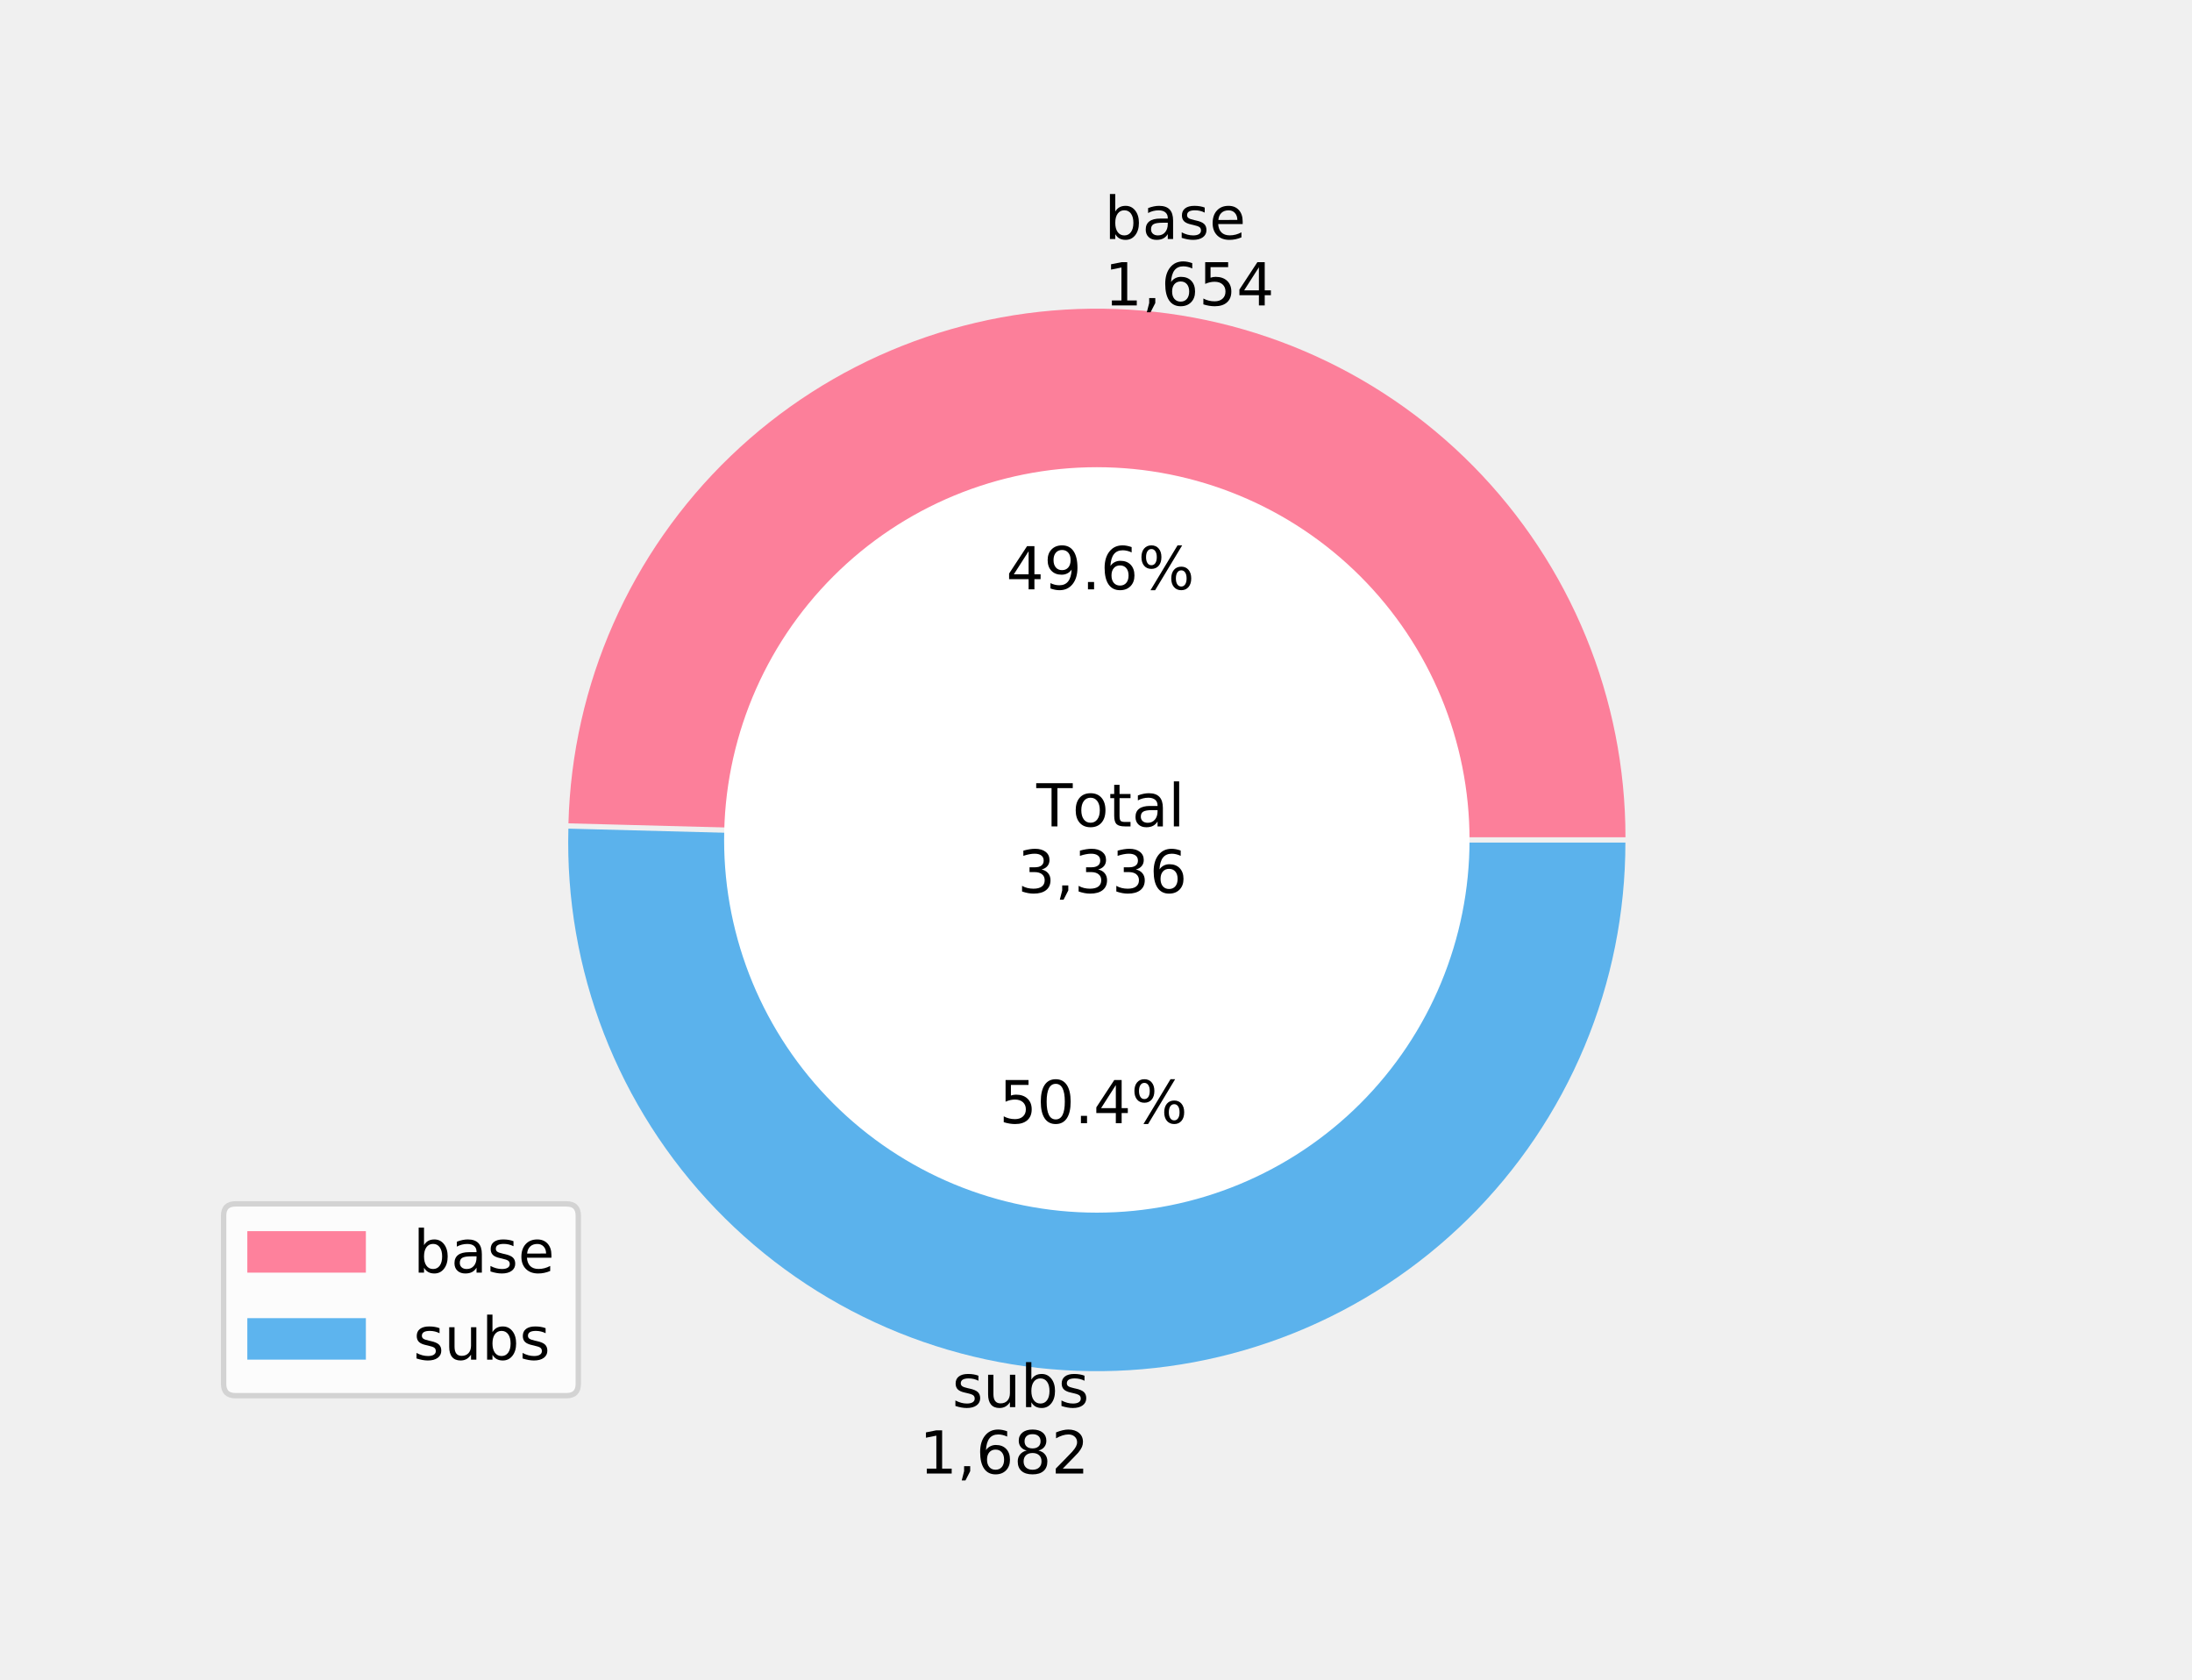
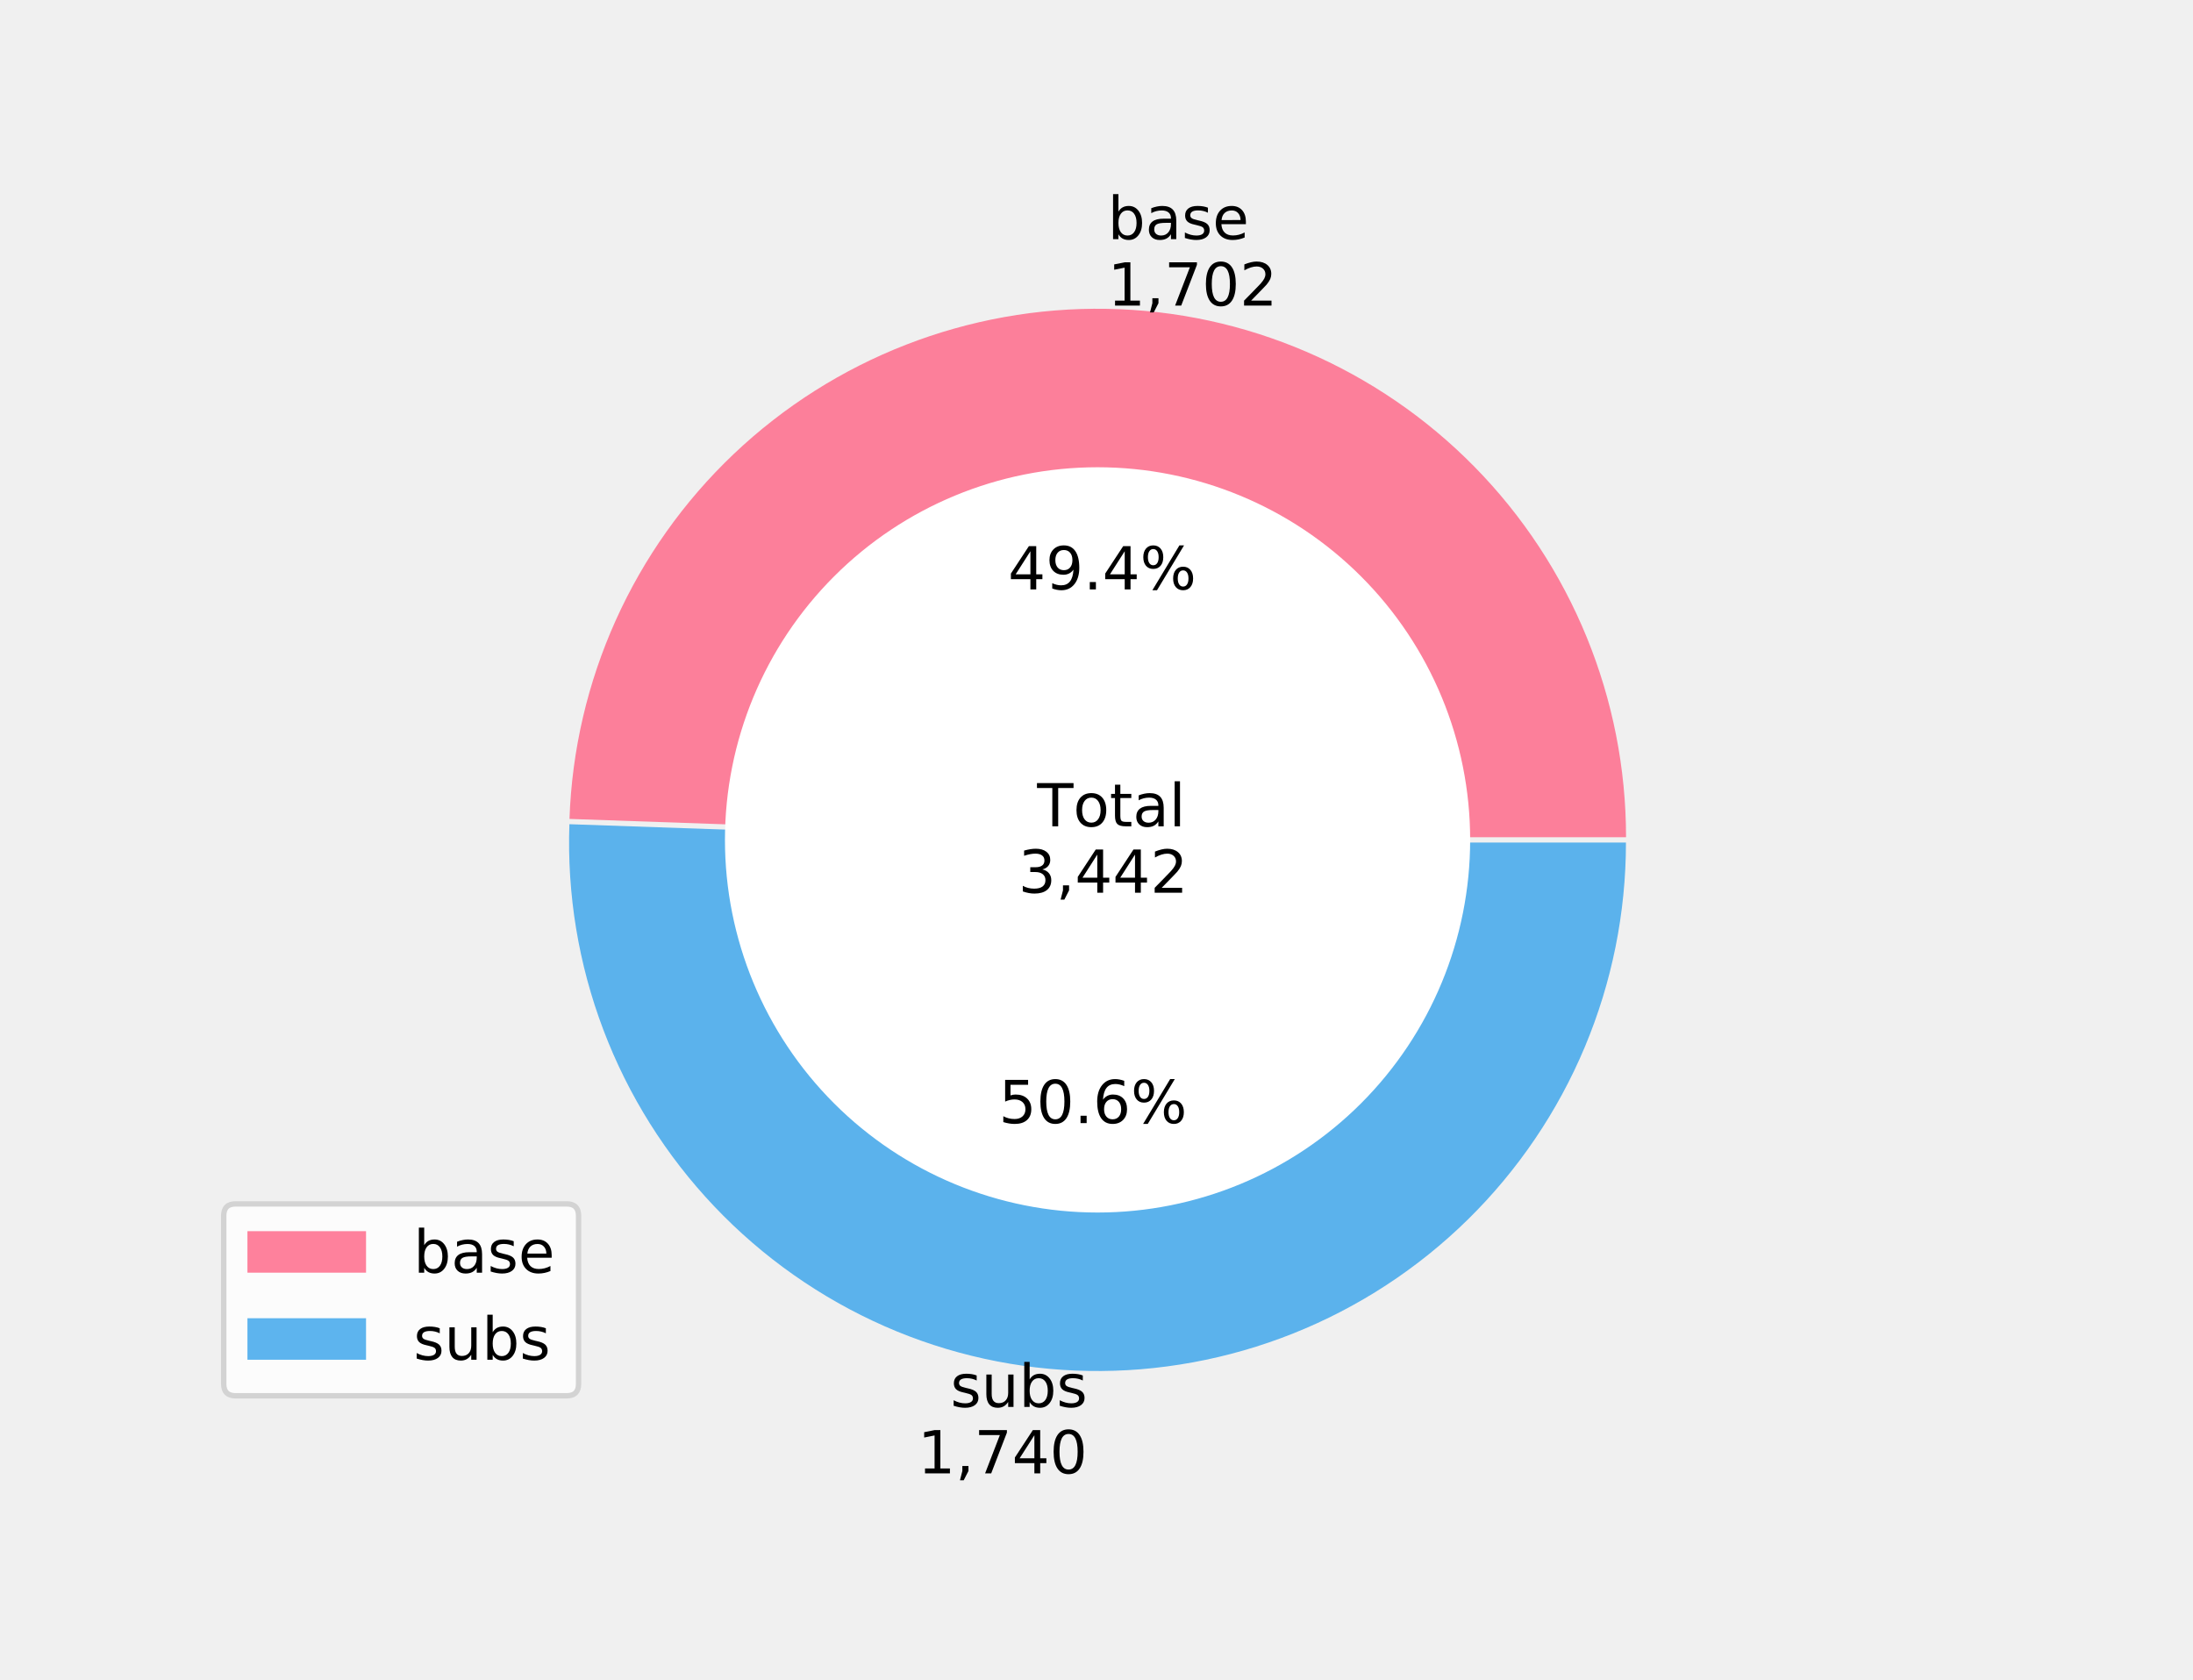
- <svg xmlns="http://www.w3.org/2000/svg" xmlns:xlink="http://www.w3.org/1999/xlink" height="311.743pt" version="1.1" viewBox="0 0 406.8 311.743" width="406.8pt">
+ <svg xmlns="http://www.w3.org/2000/svg" xmlns:xlink="http://www.w3.org/1999/xlink" height="311.567pt" version="1.1" viewBox="0 0 406.8 311.567" width="406.8pt">
  <defs>
    <style type="text/css">
*{stroke-linecap:butt;stroke-linejoin:round;}
  </style>
  </defs>
  <g id="figure_1">
    <g id="patch_1">
-       <path d="M 0 311.743  L 406.8 311.743  L 406.8 0  L 0 0  z " style="fill:none;" />
+       <path d="M 0 311.567  L 406.8 311.567  L 406.8 0  L 0 0  z " style="fill:none;" />
    </g>
    <g id="axes_1">
      <g id="patch_2">
-         <path d="M 301.66 155.381  C 301.66 129.597 291.494 104.825 273.383 86.474  C 255.271 68.122 230.636 57.631 204.854 57.291  C 179.072 56.951 154.169 66.789 135.58 84.657  C 116.991 102.524 106.176 127.02 105.496 152.795  L 203.561 155.381  L 301.66 155.381  z " style="fill:#ff6384;fill-opacity:0.8;" />
+         <path d="M 301.63 155.294  C 301.63 129.599 291.528 104.908 273.518 86.583  C 255.507 68.257 230.995 57.728 205.305 57.283  C 179.614 56.837 154.751 66.51 136.117 84.2  C 117.482 101.889 106.529 126.216 105.638 151.894  L 203.605 155.294  L 301.63 155.294  z " style="fill:#ff6384;fill-opacity:0.8;" />
      </g>
      <g id="patch_3">
-         <path d="M 105.483 153.776  C 105.14 166.762 107.381 179.688 112.074 191.802  C 116.768 203.916 123.821 214.977 132.823 224.343  C 141.826 233.709 152.6 241.194 164.518 246.363  C 176.437 251.531 189.265 254.281 202.254 254.452  C 215.244 254.624 228.14 252.213 240.191 247.36  C 252.241 242.508 263.209 235.309 272.455 226.184  C 281.702 217.059 289.044 206.187 294.055 194.201  C 299.066 182.216 301.647 169.353 301.647 156.362  L 203.548 156.362  L 105.483 153.776  z " style="fill:#36a2eb;fill-opacity:0.8;" />
+         <path d="M 105.621 152.874  C 105.17 165.882 107.314 178.851 111.927 191.021  C 116.541 203.192 123.533 214.322 132.494 223.762  C 141.455 233.201 152.207 240.763 164.121 246.003  C 176.035 251.243 188.874 254.059 201.888 254.284  C 214.902 254.51 227.831 252.142 239.919 247.318  C 252.008 242.493 263.016 235.31 272.299 226.186  C 281.581 217.063 288.955 206.182 293.988 194.179  C 299.021 182.175 301.613 169.289 301.613 156.274  L 203.588 156.274  L 105.621 152.874  z " style="fill:#36a2eb;fill-opacity:0.8;" />
      </g>
      <g id="patch_4">
-         <path clip-path="url(#p1d183f21d1)" d="M 203.554 224.541  C 221.765 224.541 239.233 217.305 252.111 204.428  C 264.988 191.551 272.223 174.083 272.223 155.872  C 272.223 137.66 264.988 120.192 252.111 107.315  C 239.233 94.438 221.765 87.202 203.554 87.202  C 185.343 87.202 167.875 94.438 154.998 107.315  C 142.12 120.192 134.885 137.66 134.885 155.872  C 134.885 174.083 142.12 191.551 154.998 204.428  C 167.875 217.305 185.343 224.541 203.554 224.541  z " style="fill:#ffffff;stroke:#ffffff;stroke-linejoin:miter;" />
+         <path clip-path="url(#p9b9f7e4e12)" d="M 203.596 224.401  C 221.794 224.401 239.249 217.171 252.116 204.304  C 264.984 191.436 272.214 173.981 272.214 155.784  C 272.214 137.586 264.984 120.131 252.116 107.263  C 239.249 94.396 221.794 87.166 203.596 87.166  C 185.399 87.166 167.944 94.396 155.076 107.263  C 142.208 120.131 134.978 137.586 134.978 155.784  C 134.978 173.981 142.208 191.436 155.076 204.304  C 167.944 217.171 185.399 224.401 203.596 224.401  z " style="fill:#ffffff;stroke:#ffffff;stroke-linejoin:miter;" />
      </g>
      <g id="matplotlib.axis_1" />
      <g id="matplotlib.axis_2" />
      <g id="text_1">
        <defs>
          <path d="M 48.688 27.297  Q 48.688 37.203 44.609 42.844  Q 40.531 48.484 33.406 48.484  Q 26.266 48.484 22.188 42.844  Q 18.109 37.203 18.109 27.297  Q 18.109 17.391 22.188 11.75  Q 26.266 6.109 33.406 6.109  Q 40.531 6.109 44.609 11.75  Q 48.688 17.391 48.688 27.297  z M 18.109 46.391  Q 20.953 51.266 25.266 53.625  Q 29.594 56 35.594 56  Q 45.562 56 51.781 48.094  Q 58.016 40.188 58.016 27.297  Q 58.016 14.406 51.781 6.484  Q 45.562 -1.422 35.594 -1.422  Q 29.594 -1.422 25.266 0.953  Q 20.953 3.328 18.109 8.203  L 18.109 0  L 9.078 0  L 9.078 75.984  L 18.109 75.984  z " id="DejaVuSans-98" />
          <path d="M 34.281 27.484  Q 23.391 27.484 19.188 25  Q 14.984 22.516 14.984 16.5  Q 14.984 11.719 18.141 8.906  Q 21.297 6.109 26.703 6.109  Q 34.188 6.109 38.703 11.406  Q 43.219 16.703 43.219 25.484  L 43.219 27.484  z M 52.203 31.203  L 52.203 0  L 43.219 0  L 43.219 8.297  Q 40.141 3.328 35.547 0.953  Q 30.953 -1.422 24.312 -1.422  Q 15.922 -1.422 10.953 3.297  Q 6 8.016 6 15.922  Q 6 25.141 12.172 29.828  Q 18.359 34.516 30.609 34.516  L 43.219 34.516  L 43.219 35.406  Q 43.219 41.609 39.141 45  Q 35.062 48.391 27.688 48.391  Q 23 48.391 18.547 47.266  Q 14.109 46.141 10.016 43.891  L 10.016 52.203  Q 14.938 54.109 19.578 55.047  Q 24.219 56 28.609 56  Q 40.484 56 46.344 49.844  Q 52.203 43.703 52.203 31.203  z " id="DejaVuSans-97" />
          <path d="M 44.281 53.078  L 44.281 44.578  Q 40.484 46.531 36.375 47.5  Q 32.281 48.484 27.875 48.484  Q 21.188 48.484 17.844 46.438  Q 14.5 44.391 14.5 40.281  Q 14.5 37.156 16.891 35.375  Q 19.281 33.594 26.516 31.984  L 29.594 31.297  Q 39.156 29.25 43.188 25.516  Q 47.219 21.781 47.219 15.094  Q 47.219 7.469 41.188 3.016  Q 35.156 -1.422 24.609 -1.422  Q 20.219 -1.422 15.453 -0.562  Q 10.688 0.297 5.422 2  L 5.422 11.281  Q 10.406 8.688 15.234 7.391  Q 20.062 6.109 24.812 6.109  Q 31.156 6.109 34.562 8.281  Q 37.984 10.453 37.984 14.406  Q 37.984 18.062 35.516 20.016  Q 33.062 21.969 24.703 23.781  L 21.578 24.516  Q 13.234 26.266 9.516 29.906  Q 5.812 33.547 5.812 39.891  Q 5.812 47.609 11.281 51.797  Q 16.75 56 26.812 56  Q 31.781 56 36.172 55.266  Q 40.578 54.547 44.281 53.078  z " id="DejaVuSans-115" />
          <path d="M 56.203 29.594  L 56.203 25.203  L 14.891 25.203  Q 15.484 15.922 20.484 11.062  Q 25.484 6.203 34.422 6.203  Q 39.594 6.203 44.453 7.469  Q 49.312 8.734 54.109 11.281  L 54.109 2.781  Q 49.266 0.734 44.188 -0.344  Q 39.109 -1.422 33.891 -1.422  Q 20.797 -1.422 13.156 6.188  Q 5.516 13.812 5.516 26.812  Q 5.516 40.234 12.766 48.109  Q 20.016 56 32.328 56  Q 43.359 56 49.781 48.891  Q 56.203 41.797 56.203 29.594  z M 47.219 32.234  Q 47.125 39.594 43.094 43.984  Q 39.062 48.391 32.422 48.391  Q 24.906 48.391 20.391 44.141  Q 15.875 39.891 15.188 32.172  z " id="DejaVuSans-101" />
        </defs>
-         <g transform="translate(204.9833 44.35828)scale(0.11 -0.11)">
+         <g transform="translate(205.4745 44.35828)scale(0.11 -0.11)">
          <use xlink:href="#DejaVuSans-98" />
          <use x="63.477" xlink:href="#DejaVuSans-97" />
          <use x="124.756" xlink:href="#DejaVuSans-115" />
          <use x="176.855" xlink:href="#DejaVuSans-101" />
        </g>
        <defs>
          <path d="M 12.406 8.297  L 28.516 8.297  L 28.516 63.922  L 10.984 60.406  L 10.984 69.391  L 28.422 72.906  L 38.281 72.906  L 38.281 8.297  L 54.391 8.297  L 54.391 0  L 12.406 0  z " id="DejaVuSans-49" />
          <path d="M 11.719 12.406  L 22.016 12.406  L 22.016 4  L 14.016 -11.625  L 7.719 -11.625  L 11.719 4  z " id="DejaVuSans-44" />
-           <path d="M 33.016 40.375  Q 26.375 40.375 22.484 35.828  Q 18.609 31.297 18.609 23.391  Q 18.609 15.531 22.484 10.953  Q 26.375 6.391 33.016 6.391  Q 39.656 6.391 43.531 10.953  Q 47.406 15.531 47.406 23.391  Q 47.406 31.297 43.531 35.828  Q 39.656 40.375 33.016 40.375  z M 52.594 71.297  L 52.594 62.312  Q 48.875 64.062 45.094 64.984  Q 41.312 65.922 37.594 65.922  Q 27.828 65.922 22.672 59.328  Q 17.531 52.734 16.797 39.406  Q 19.672 43.656 24.016 45.922  Q 28.375 48.188 33.594 48.188  Q 44.578 48.188 50.953 41.516  Q 57.328 34.859 57.328 23.391  Q 57.328 12.156 50.688 5.359  Q 44.047 -1.422 33.016 -1.422  Q 20.359 -1.422 13.672 8.266  Q 6.984 17.969 6.984 36.375  Q 6.984 53.656 15.188 63.938  Q 23.391 74.219 37.203 74.219  Q 40.922 74.219 44.703 73.484  Q 48.484 72.75 52.594 71.297  z " id="DejaVuSans-54" />
-           <path d="M 10.797 72.906  L 49.516 72.906  L 49.516 64.594  L 19.828 64.594  L 19.828 46.734  Q 21.969 47.469 24.109 47.828  Q 26.266 48.188 28.422 48.188  Q 40.625 48.188 47.75 41.5  Q 54.891 34.812 54.891 23.391  Q 54.891 11.625 47.562 5.094  Q 40.234 -1.422 26.906 -1.422  Q 22.312 -1.422 17.547 -0.641  Q 12.797 0.141 7.719 1.703  L 7.719 11.625  Q 12.109 9.234 16.797 8.062  Q 21.484 6.891 26.703 6.891  Q 35.156 6.891 40.078 11.328  Q 45.016 15.766 45.016 23.391  Q 45.016 31 40.078 35.438  Q 35.156 39.891 26.703 39.891  Q 22.75 39.891 18.812 39.016  Q 14.891 38.141 10.797 36.281  z " id="DejaVuSans-53" />
-           <path d="M 37.797 64.312  L 12.891 25.391  L 37.797 25.391  z M 35.203 72.906  L 47.609 72.906  L 47.609 25.391  L 58.016 25.391  L 58.016 17.188  L 47.609 17.188  L 47.609 0  L 37.797 0  L 37.797 17.188  L 4.891 17.188  L 4.891 26.703  z " id="DejaVuSans-52" />
+           <path d="M 8.203 72.906  L 55.078 72.906  L 55.078 68.703  L 28.609 0  L 18.312 0  L 43.219 64.594  L 8.203 64.594  z " id="DejaVuSans-55" />
+           <path d="M 31.781 66.406  Q 24.172 66.406 20.328 58.906  Q 16.5 51.422 16.5 36.375  Q 16.5 21.391 20.328 13.891  Q 24.172 6.391 31.781 6.391  Q 39.453 6.391 43.281 13.891  Q 47.125 21.391 47.125 36.375  Q 47.125 51.422 43.281 58.906  Q 39.453 66.406 31.781 66.406  z M 31.781 74.219  Q 44.047 74.219 50.516 64.516  Q 56.984 54.828 56.984 36.375  Q 56.984 17.969 50.516 8.266  Q 44.047 -1.422 31.781 -1.422  Q 19.531 -1.422 13.062 8.266  Q 6.594 17.969 6.594 36.375  Q 6.594 54.828 13.062 64.516  Q 19.531 74.219 31.781 74.219  z " id="DejaVuSans-48" />
+           <path d="M 19.188 8.297  L 53.609 8.297  L 53.609 0  L 7.328 0  L 7.328 8.297  Q 12.938 14.109 22.625 23.891  Q 32.328 33.688 34.812 36.531  Q 39.547 41.844 41.422 45.531  Q 43.312 49.219 43.312 52.781  Q 43.312 58.594 39.234 62.25  Q 35.156 65.922 28.609 65.922  Q 23.969 65.922 18.812 64.312  Q 13.672 62.703 7.812 59.422  L 7.812 69.391  Q 13.766 71.781 18.938 73  Q 24.125 74.219 28.422 74.219  Q 39.75 74.219 46.484 68.547  Q 53.219 62.891 53.219 53.422  Q 53.219 48.922 51.531 44.891  Q 49.859 40.875 45.406 35.406  Q 44.188 33.984 37.641 27.219  Q 31.109 20.453 19.188 8.297  z " id="DejaVuSans-50" />
        </defs>
-         <g transform="translate(204.9833 56.67587)scale(0.11 -0.11)">
+         <g transform="translate(205.4745 56.67587)scale(0.11 -0.11)">
          <use xlink:href="#DejaVuSans-49" />
          <use x="63.623" xlink:href="#DejaVuSans-44" />
-           <use x="95.41" xlink:href="#DejaVuSans-54" />
-           <use x="159.033" xlink:href="#DejaVuSans-53" />
-           <use x="222.656" xlink:href="#DejaVuSans-52" />
+           <use x="95.41" xlink:href="#DejaVuSans-55" />
+           <use x="159.033" xlink:href="#DejaVuSans-48" />
+           <use x="222.656" xlink:href="#DejaVuSans-50" />
        </g>
      </g>
      <g id="text_2">
        <defs>
+           <path d="M 37.797 64.312  L 12.891 25.391  L 37.797 25.391  z M 35.203 72.906  L 47.609 72.906  L 47.609 25.391  L 58.016 25.391  L 58.016 17.188  L 47.609 17.188  L 47.609 0  L 37.797 0  L 37.797 17.188  L 4.891 17.188  L 4.891 26.703  z " id="DejaVuSans-52" />
          <path d="M 10.984 1.516  L 10.984 10.5  Q 14.703 8.734 18.5 7.812  Q 22.312 6.891 25.984 6.891  Q 35.75 6.891 40.891 13.453  Q 46.047 20.016 46.781 33.406  Q 43.953 29.203 39.594 26.953  Q 35.25 24.703 29.984 24.703  Q 19.047 24.703 12.672 31.312  Q 6.297 37.938 6.297 49.422  Q 6.297 60.641 12.938 67.422  Q 19.578 74.219 30.609 74.219  Q 43.266 74.219 49.922 64.516  Q 56.594 54.828 56.594 36.375  Q 56.594 19.141 48.406 8.859  Q 40.234 -1.422 26.422 -1.422  Q 22.703 -1.422 18.891 -0.688  Q 15.094 0.047 10.984 1.516  z M 30.609 32.422  Q 37.25 32.422 41.125 36.953  Q 45.016 41.5 45.016 49.422  Q 45.016 57.281 41.125 61.844  Q 37.25 66.406 30.609 66.406  Q 23.969 66.406 20.094 61.844  Q 16.219 57.281 16.219 49.422  Q 16.219 41.5 20.094 36.953  Q 23.969 32.422 30.609 32.422  z " id="DejaVuSans-57" />
          <path d="M 10.688 12.406  L 21 12.406  L 21 0  L 10.688 0  z " id="DejaVuSans-46" />
          <path d="M 72.703 32.078  Q 68.453 32.078 66.031 28.469  Q 63.625 24.859 63.625 18.406  Q 63.625 12.062 66.031 8.422  Q 68.453 4.781 72.703 4.781  Q 76.859 4.781 79.266 8.422  Q 81.688 12.062 81.688 18.406  Q 81.688 24.812 79.266 28.438  Q 76.859 32.078 72.703 32.078  z M 72.703 38.281  Q 80.422 38.281 84.953 32.906  Q 89.5 27.547 89.5 18.406  Q 89.5 9.281 84.938 3.922  Q 80.375 -1.422 72.703 -1.422  Q 64.891 -1.422 60.344 3.922  Q 55.812 9.281 55.812 18.406  Q 55.812 27.594 60.375 32.938  Q 64.938 38.281 72.703 38.281  z M 22.312 68.016  Q 18.109 68.016 15.688 64.375  Q 13.281 60.75 13.281 54.391  Q 13.281 47.953 15.672 44.328  Q 18.062 40.719 22.312 40.719  Q 26.562 40.719 28.969 44.328  Q 31.391 47.953 31.391 54.391  Q 31.391 60.688 28.953 64.344  Q 26.516 68.016 22.312 68.016  z M 66.406 74.219  L 74.219 74.219  L 28.609 -1.422  L 20.797 -1.422  z M 22.312 74.219  Q 30.031 74.219 34.609 68.875  Q 39.203 63.531 39.203 54.391  Q 39.203 45.172 34.641 39.844  Q 30.078 34.516 22.312 34.516  Q 14.547 34.516 10.031 39.859  Q 5.516 45.219 5.516 54.391  Q 5.516 63.484 10.047 68.844  Q 14.594 74.219 22.312 74.219  z " id="DejaVuSans-37" />
        </defs>
-         <g transform="translate(186.7354 109.3713)scale(0.11 -0.11)">
+         <g transform="translate(186.9827 109.3235)scale(0.11 -0.11)">
          <use xlink:href="#DejaVuSans-52" />
          <use x="63.623" xlink:href="#DejaVuSans-57" />
          <use x="127.246" xlink:href="#DejaVuSans-46" />
-           <use x="159.033" xlink:href="#DejaVuSans-54" />
+           <use x="159.033" xlink:href="#DejaVuSans-52" />
          <use x="222.656" xlink:href="#DejaVuSans-37" />
        </g>
      </g>
      <g id="text_3">
        <defs>
          <path d="M 8.5 21.578  L 8.5 54.688  L 17.484 54.688  L 17.484 21.922  Q 17.484 14.156 20.5 10.266  Q 23.531 6.391 29.594 6.391  Q 36.859 6.391 41.078 11.031  Q 45.312 15.672 45.312 23.688  L 45.312 54.688  L 54.297 54.688  L 54.297 0  L 45.312 0  L 45.312 8.406  Q 42.047 3.422 37.719 1  Q 33.406 -1.422 27.688 -1.422  Q 18.266 -1.422 13.375 4.438  Q 8.5 10.297 8.5 21.578  z M 31.109 56  z " id="DejaVuSans-117" />
        </defs>
-         <g transform="translate(176.7099 261.1379)scale(0.11 -0.11)">
+         <g transform="translate(176.3027 260.9619)scale(0.11 -0.11)">
          <use xlink:href="#DejaVuSans-115" />
          <use x="52.1" xlink:href="#DejaVuSans-117" />
          <use x="115.479" xlink:href="#DejaVuSans-98" />
          <use x="178.955" xlink:href="#DejaVuSans-115" />
        </g>
-         <defs>
-           <path d="M 31.781 34.625  Q 24.75 34.625 20.719 30.859  Q 16.703 27.094 16.703 20.516  Q 16.703 13.922 20.719 10.156  Q 24.75 6.391 31.781 6.391  Q 38.812 6.391 42.859 10.172  Q 46.922 13.969 46.922 20.516  Q 46.922 27.094 42.891 30.859  Q 38.875 34.625 31.781 34.625  z M 21.922 38.812  Q 15.578 40.375 12.031 44.719  Q 8.5 49.078 8.5 55.328  Q 8.5 64.062 14.719 69.141  Q 20.953 74.219 31.781 74.219  Q 42.672 74.219 48.875 69.141  Q 55.078 64.062 55.078 55.328  Q 55.078 49.078 51.531 44.719  Q 48 40.375 41.703 38.812  Q 48.828 37.156 52.797 32.312  Q 56.781 27.484 56.781 20.516  Q 56.781 9.906 50.312 4.234  Q 43.844 -1.422 31.781 -1.422  Q 19.734 -1.422 13.25 4.234  Q 6.781 9.906 6.781 20.516  Q 6.781 27.484 10.781 32.312  Q 14.797 37.156 21.922 38.812  z M 18.312 54.391  Q 18.312 48.734 21.844 45.562  Q 25.391 42.391 31.781 42.391  Q 38.141 42.391 41.719 45.562  Q 45.312 48.734 45.312 54.391  Q 45.312 60.062 41.719 63.234  Q 38.141 66.406 31.781 66.406  Q 25.391 66.406 21.844 63.234  Q 18.312 60.062 18.312 54.391  z " id="DejaVuSans-56" />
-           <path d="M 19.188 8.297  L 53.609 8.297  L 53.609 0  L 7.328 0  L 7.328 8.297  Q 12.938 14.109 22.625 23.891  Q 32.328 33.688 34.812 36.531  Q 39.547 41.844 41.422 45.531  Q 43.312 49.219 43.312 52.781  Q 43.312 58.594 39.234 62.25  Q 35.156 65.922 28.609 65.922  Q 23.969 65.922 18.812 64.312  Q 13.672 62.703 7.812 59.422  L 7.812 69.391  Q 13.766 71.781 18.938 73  Q 24.125 74.219 28.422 74.219  Q 39.75 74.219 46.484 68.547  Q 53.219 62.891 53.219 53.422  Q 53.219 48.922 51.531 44.891  Q 49.859 40.875 45.406 35.406  Q 44.188 33.984 37.641 27.219  Q 31.109 20.453 19.188 8.297  z " id="DejaVuSans-50" />
-         </defs>
-         <g transform="translate(170.6342 273.4555)scale(0.11 -0.11)">
+         <g transform="translate(170.2269 273.2795)scale(0.11 -0.11)">
          <use xlink:href="#DejaVuSans-49" />
          <use x="63.623" xlink:href="#DejaVuSans-44" />
-           <use x="95.41" xlink:href="#DejaVuSans-54" />
-           <use x="159.033" xlink:href="#DejaVuSans-56" />
-           <use x="222.656" xlink:href="#DejaVuSans-50" />
+           <use x="95.41" xlink:href="#DejaVuSans-55" />
+           <use x="159.033" xlink:href="#DejaVuSans-52" />
+           <use x="222.656" xlink:href="#DejaVuSans-48" />
        </g>
      </g>
      <g id="text_4">
        <defs>
-           <path d="M 31.781 66.406  Q 24.172 66.406 20.328 58.906  Q 16.5 51.422 16.5 36.375  Q 16.5 21.391 20.328 13.891  Q 24.172 6.391 31.781 6.391  Q 39.453 6.391 43.281 13.891  Q 47.125 21.391 47.125 36.375  Q 47.125 51.422 43.281 58.906  Q 39.453 66.406 31.781 66.406  z M 31.781 74.219  Q 44.047 74.219 50.516 64.516  Q 56.984 54.828 56.984 36.375  Q 56.984 17.969 50.516 8.266  Q 44.047 -1.422 31.781 -1.422  Q 19.531 -1.422 13.062 8.266  Q 6.594 17.969 6.594 36.375  Q 6.594 54.828 13.062 64.516  Q 19.531 74.219 31.781 74.219  z " id="DejaVuSans-48" />
+           <path d="M 10.797 72.906  L 49.516 72.906  L 49.516 64.594  L 19.828 64.594  L 19.828 46.734  Q 21.969 47.469 24.109 47.828  Q 26.266 48.188 28.422 48.188  Q 40.625 48.188 47.75 41.5  Q 54.891 34.812 54.891 23.391  Q 54.891 11.625 47.562 5.094  Q 40.234 -1.422 26.906 -1.422  Q 22.312 -1.422 17.547 -0.641  Q 12.797 0.141 7.719 1.703  L 7.719 11.625  Q 12.109 9.234 16.797 8.062  Q 21.484 6.891 26.703 6.891  Q 35.156 6.891 40.078 11.328  Q 45.016 15.766 45.016 23.391  Q 45.016 31 40.078 35.438  Q 35.156 39.891 26.703 39.891  Q 22.75 39.891 18.812 39.016  Q 14.891 38.141 10.797 36.281  z " id="DejaVuSans-53" />
+           <path d="M 33.016 40.375  Q 26.375 40.375 22.484 35.828  Q 18.609 31.297 18.609 23.391  Q 18.609 15.531 22.484 10.953  Q 26.375 6.391 33.016 6.391  Q 39.656 6.391 43.531 10.953  Q 47.406 15.531 47.406 23.391  Q 47.406 31.297 43.531 35.828  Q 39.656 40.375 33.016 40.375  z M 52.594 71.297  L 52.594 62.312  Q 48.875 64.062 45.094 64.984  Q 41.312 65.922 37.594 65.922  Q 27.828 65.922 22.672 59.328  Q 17.531 52.734 16.797 39.406  Q 19.672 43.656 24.016 45.922  Q 28.375 48.188 33.594 48.188  Q 44.578 48.188 50.953 41.516  Q 57.328 34.859 57.328 23.391  Q 57.328 12.156 50.688 5.359  Q 44.047 -1.422 33.016 -1.422  Q 20.359 -1.422 13.672 8.266  Q 6.984 17.969 6.984 36.375  Q 6.984 53.656 15.188 63.938  Q 23.391 74.219 37.203 74.219  Q 40.922 74.219 44.703 73.484  Q 48.484 72.75 52.594 71.297  z " id="DejaVuSans-54" />
        </defs>
-         <g transform="translate(185.4291 208.4425)scale(0.11 -0.11)">
+         <g transform="translate(185.2658 208.3143)scale(0.11 -0.11)">
          <use xlink:href="#DejaVuSans-53" />
          <use x="63.623" xlink:href="#DejaVuSans-48" />
          <use x="127.246" xlink:href="#DejaVuSans-46" />
-           <use x="159.033" xlink:href="#DejaVuSans-52" />
+           <use x="159.033" xlink:href="#DejaVuSans-54" />
          <use x="222.656" xlink:href="#DejaVuSans-37" />
        </g>
      </g>
      <g id="text_5">
        <defs>
          <path id="DejaVuSans-32" />
          <path d="M -0.297 72.906  L 61.375 72.906  L 61.375 64.594  L 35.5 64.594  L 35.5 0  L 25.594 0  L 25.594 64.594  L -0.297 64.594  z " id="DejaVuSans-84" />
          <path d="M 30.609 48.391  Q 23.391 48.391 19.188 42.75  Q 14.984 37.109 14.984 27.297  Q 14.984 17.484 19.156 11.844  Q 23.344 6.203 30.609 6.203  Q 37.797 6.203 41.984 11.859  Q 46.188 17.531 46.188 27.297  Q 46.188 37.016 41.984 42.703  Q 37.797 48.391 30.609 48.391  z M 30.609 56  Q 42.328 56 49.016 48.375  Q 55.719 40.766 55.719 27.297  Q 55.719 13.875 49.016 6.219  Q 42.328 -1.422 30.609 -1.422  Q 18.844 -1.422 12.172 6.219  Q 5.516 13.875 5.516 27.297  Q 5.516 40.766 12.172 48.375  Q 18.844 56 30.609 56  z " id="DejaVuSans-111" />
          <path d="M 18.312 70.219  L 18.312 54.688  L 36.812 54.688  L 36.812 47.703  L 18.312 47.703  L 18.312 18.016  Q 18.312 11.328 20.141 9.422  Q 21.969 7.516 27.594 7.516  L 36.812 7.516  L 36.812 0  L 27.594 0  Q 17.188 0 13.234 3.875  Q 9.281 7.766 9.281 18.016  L 9.281 47.703  L 2.688 47.703  L 2.688 54.688  L 9.281 54.688  L 9.281 70.219  z " id="DejaVuSans-116" />
          <path d="M 9.422 75.984  L 18.406 75.984  L 18.406 0  L 9.422 0  z " id="DejaVuSans-108" />
        </defs>
-         <g transform="translate(188.8394 153.3639)scale(0.11 -0.11)">
+         <g transform="translate(188.8924 153.2685)scale(0.11 -0.11)">
          <use xlink:href="#DejaVuSans-32" />
          <use x="31.787" xlink:href="#DejaVuSans-84" />
          <use x="92.605" xlink:href="#DejaVuSans-111" />
          <use x="153.787" xlink:href="#DejaVuSans-116" />
          <use x="192.996" xlink:href="#DejaVuSans-97" />
          <use x="254.275" xlink:href="#DejaVuSans-108" />
          <use x="282.059" xlink:href="#DejaVuSans-32" />
        </g>
        <defs>
          <path d="M 40.578 39.312  Q 47.656 37.797 51.625 33  Q 55.609 28.219 55.609 21.188  Q 55.609 10.406 48.188 4.484  Q 40.766 -1.422 27.094 -1.422  Q 22.516 -1.422 17.656 -0.516  Q 12.797 0.391 7.625 2.203  L 7.625 11.719  Q 11.719 9.328 16.594 8.109  Q 21.484 6.891 26.812 6.891  Q 36.078 6.891 40.938 10.547  Q 45.797 14.203 45.797 21.188  Q 45.797 27.641 41.281 31.266  Q 36.766 34.906 28.719 34.906  L 20.219 34.906  L 20.219 43.016  L 29.109 43.016  Q 36.375 43.016 40.234 45.922  Q 44.094 48.828 44.094 54.297  Q 44.094 59.906 40.109 62.906  Q 36.141 65.922 28.719 65.922  Q 24.656 65.922 20.016 65.031  Q 15.375 64.156 9.812 62.312  L 9.812 71.094  Q 15.438 72.656 20.344 73.438  Q 25.25 74.219 29.594 74.219  Q 40.828 74.219 47.359 69.109  Q 53.906 64.016 53.906 55.328  Q 53.906 49.266 50.438 45.094  Q 46.969 40.922 40.578 39.312  z " id="DejaVuSans-51" />
        </defs>
-         <g transform="translate(188.8394 165.6814)scale(0.11 -0.11)">
+         <g transform="translate(188.8924 165.5861)scale(0.11 -0.11)">
          <use xlink:href="#DejaVuSans-51" />
          <use x="63.623" xlink:href="#DejaVuSans-44" />
-           <use x="95.41" xlink:href="#DejaVuSans-51" />
-           <use x="159.033" xlink:href="#DejaVuSans-51" />
-           <use x="222.656" xlink:href="#DejaVuSans-54" />
+           <use x="95.41" xlink:href="#DejaVuSans-52" />
+           <use x="159.033" xlink:href="#DejaVuSans-52" />
+           <use x="222.656" xlink:href="#DejaVuSans-50" />
        </g>
      </g>
      <g id="legend_1">
        <g id="patch_5">
-           <path d="M 43.7 259.007  L 105.123 259.007  Q 107.323 259.007 107.323 256.807  L 107.323 225.615  Q 107.323 223.415 105.123 223.415  L 43.7 223.415  Q 41.5 223.415 41.5 225.615  L 41.5 256.807  Q 41.5 259.007 43.7 259.007  z " style="fill:#ffffff;opacity:0.8;stroke:#cccccc;stroke-linejoin:miter;" />
+           <path d="M 43.7 258.894  L 105.123 258.894  Q 107.323 258.894 107.323 256.694  L 107.323 225.502  Q 107.323 223.302 105.123 223.302  L 43.7 223.302  Q 41.5 223.302 41.5 225.502  L 41.5 256.694  Q 41.5 258.894 43.7 258.894  z " style="fill:#ffffff;opacity:0.8;stroke:#cccccc;stroke-linejoin:miter;" />
        </g>
        <g id="patch_6">
-           <path d="M 45.9 236.174  L 67.9 236.174  L 67.9 228.474  L 45.9 228.474  z " style="fill:#ff6384;fill-opacity:0.8;" />
+           <path d="M 45.9 236.06  L 67.9 236.06  L 67.9 228.36  L 45.9 228.36  z " style="fill:#ff6384;fill-opacity:0.8;" />
        </g>
        <g id="text_6">
-           <g transform="translate(76.7 236.1736)scale(0.11 -0.11)">
+           <g transform="translate(76.7 236.06)scale(0.11 -0.11)">
            <use xlink:href="#DejaVuSans-98" />
            <use x="63.477" xlink:href="#DejaVuSans-97" />
            <use x="124.756" xlink:href="#DejaVuSans-115" />
            <use x="176.855" xlink:href="#DejaVuSans-101" />
          </g>
        </g>
        <g id="patch_7">
-           <path d="M 45.9 252.32  L 67.9 252.32  L 67.9 244.62  L 45.9 244.62  z " style="fill:#36a2eb;fill-opacity:0.8;" />
+           <path d="M 45.9 252.206  L 67.9 252.206  L 67.9 244.506  L 45.9 244.506  z " style="fill:#36a2eb;fill-opacity:0.8;" />
        </g>
        <g id="text_7">
-           <g transform="translate(76.7 252.3196)scale(0.11 -0.11)">
+           <g transform="translate(76.7 252.206)scale(0.11 -0.11)">
            <use xlink:href="#DejaVuSans-115" />
            <use x="52.1" xlink:href="#DejaVuSans-117" />
            <use x="115.479" xlink:href="#DejaVuSans-98" />
            <use x="178.955" xlink:href="#DejaVuSans-115" />
          </g>
        </g>
      </g>
    </g>
  </g>
  <defs>
-     <clipPath id="p1d183f21d1">
-       <rect height="217.44" width="334.8" x="36" y="47.067" />
+     <clipPath id="p9b9f7e4e12">
+       <rect height="217.44" width="334.8" x="36" y="46.954" />
    </clipPath>
  </defs>
</svg>
